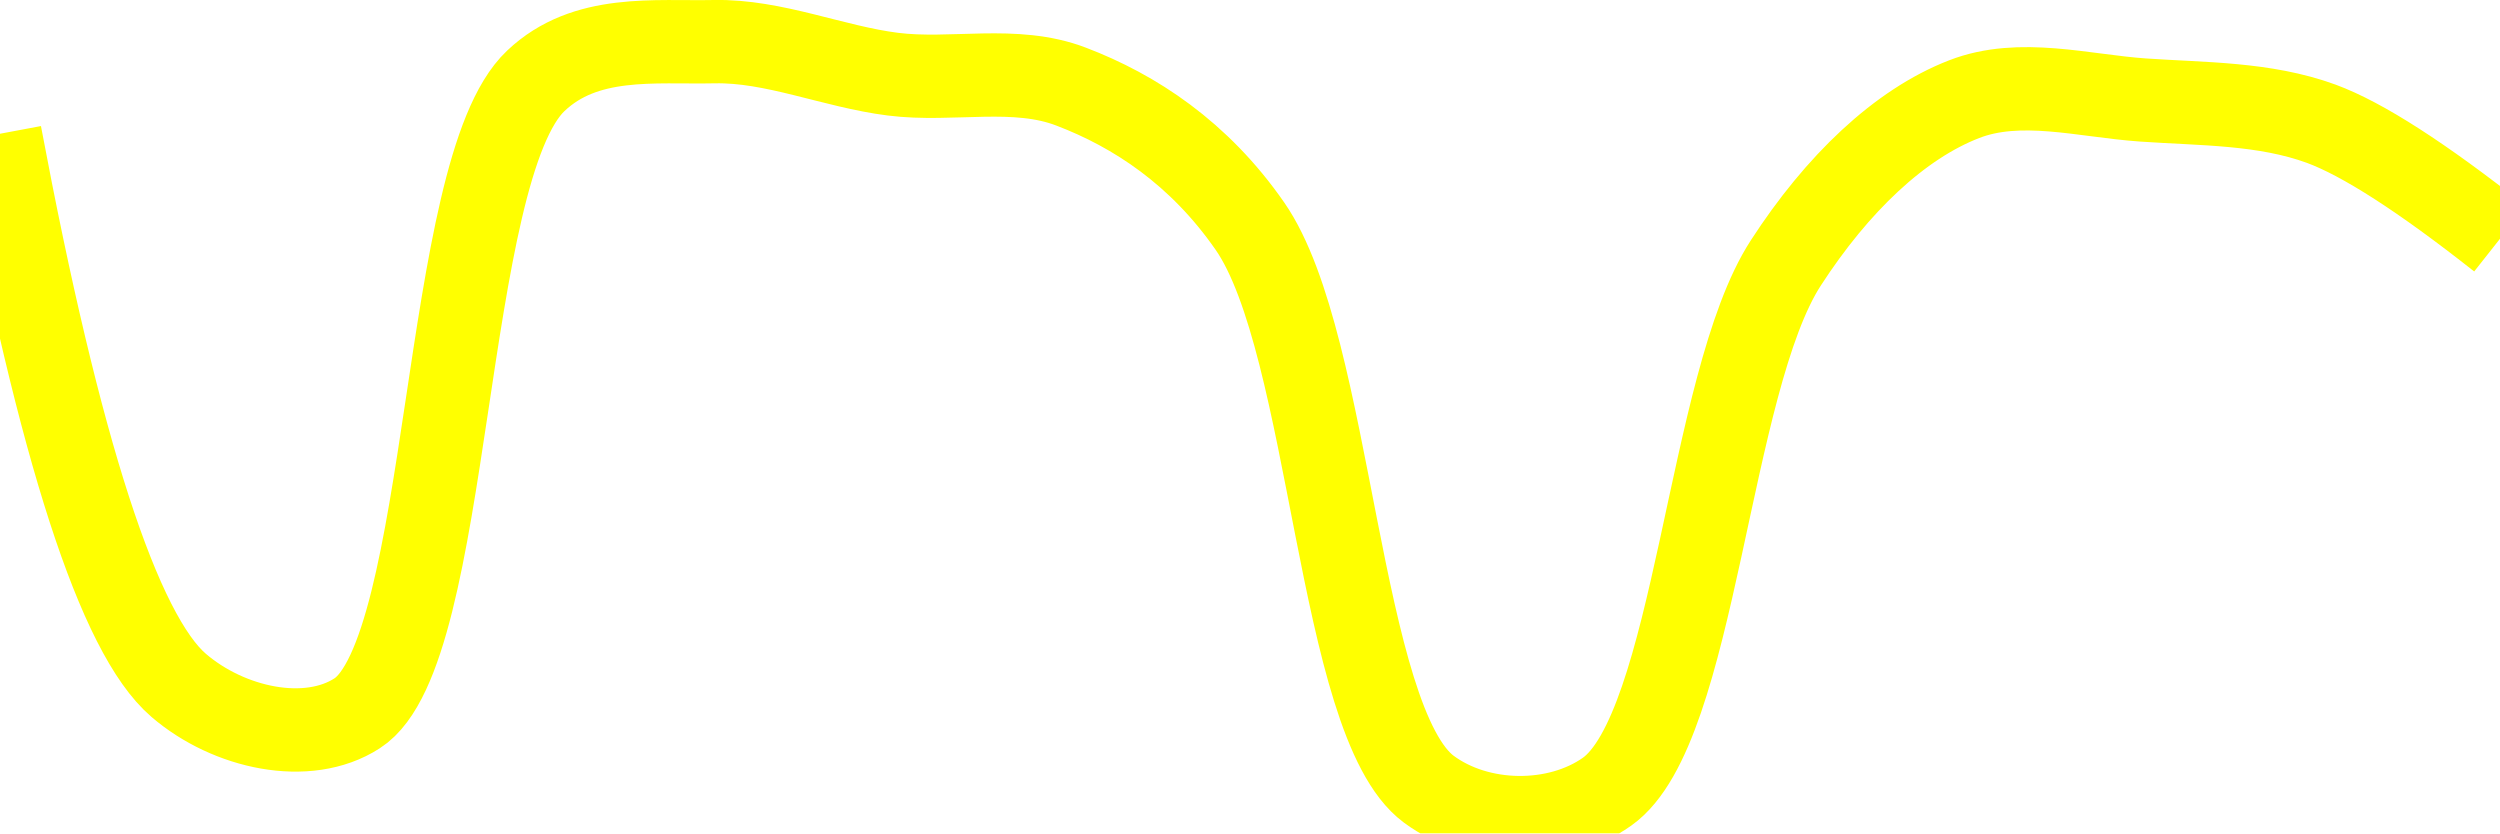
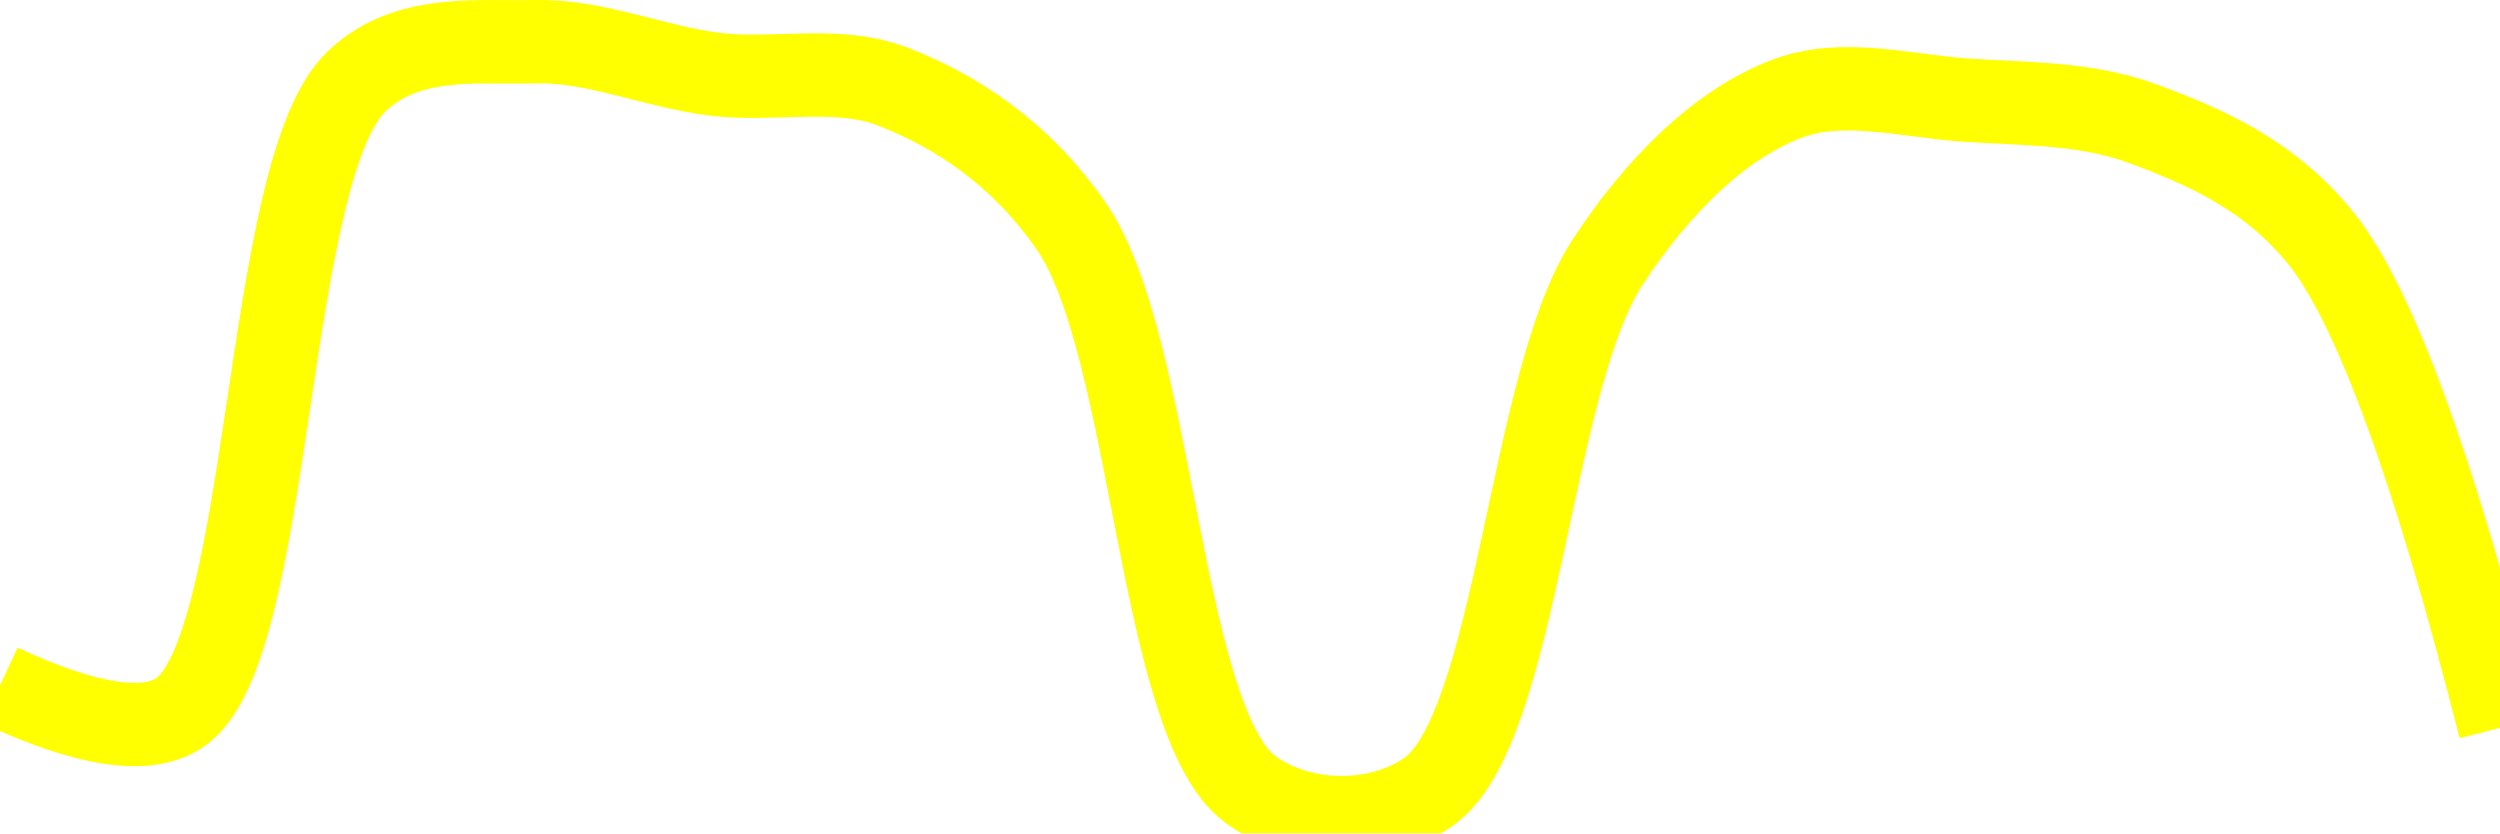
<svg xmlns="http://www.w3.org/2000/svg" class="main-svg" width="60" height="20" style="" viewBox="0 0 60 20">
  <rect x="0" y="0" width="60" height="20" style="fill: rgb(0, 0, 0); fill-opacity: 0;" />
-   <defs id="defs-ce9157">
+   <defs id="defs-73abc1">
    <g class="clips">
-       <clipPath id="clipce9157xyplot" class="plotclip">
+       <clipPath id="clip73abc1xyplot" class="plotclip">
        <rect width="60" height="20" />
      </clipPath>
-       <clipPath class="axesclip" id="clipce9157x">
+       <clipPath class="axesclip" id="clip73abc1x">
        <rect x="0" y="0" width="60" height="20" />
      </clipPath>
-       <clipPath class="axesclip" id="clipce9157y">
+       <clipPath class="axesclip" id="clip73abc1y">
        <rect x="0" y="0" width="60" height="20" />
      </clipPath>
-       <clipPath class="axesclip" id="clipce9157xy">
+       <clipPath class="axesclip" id="clip73abc1xy">
        <rect x="0" y="0" width="60" height="20" />
      </clipPath>
    </g>
    <g class="gradients" />
    <g class="patterns" />
  </defs>
  <g class="bglayer">
    <rect class="bg" x="0" y="0" width="60" height="20" style="fill: rgb(0, 0, 0); fill-opacity: 0; stroke-width: 0;" />
  </g>
  <g class="layer-below">
    <g class="imagelayer" />
    <g class="shapelayer" />
  </g>
  <g class="cartesianlayer">
    <g class="subplot xy">
      <g class="layer-subplot">
        <g class="shapelayer" />
        <g class="imagelayer" />
      </g>
      <g class="minor-gridlayer">
        <g class="x" />
        <g class="y" />
      </g>
      <g class="gridlayer">
        <g class="x" />
        <g class="y" />
      </g>
      <g class="zerolinelayer" />
      <g class="layer-between">
        <g class="shapelayer" />
        <g class="imagelayer" />
      </g>
      <path class="xlines-below" />
      <path class="ylines-below" />
      <g class="overlines-below" />
      <g class="xaxislayer-below" />
      <g class="yaxislayer-below" />
      <g class="overaxes-below" />
      <g class="overplot">
-         <g class="xy" transform="" clip-path="url(#clipce9157xyplot)">
+         <g class="xy" transform="" clip-path="url(#clip73abc1xyplot)">
          <g class="scatterlayer mlayer">
-             <g class="trace scatter tracec86481" style="stroke-miterlimit: 2; opacity: 1;">
+             <g class="trace scatter trace2c8b29" style="stroke-miterlimit: 2; opacity: 1;">
              <g class="fills" />
              <g class="errorbars" />
              <g class="lines">
-                 <path class="js-line" d="M0,3.21Q2.14,14.61 4.29,16.45C5.49,17.48 7.38,17.89 8.57,17.12C10.85,15.66 10.59,4.08 12.86,1.94C14.05,0.81 15.71,1.03 17.14,1C18.57,0.97 20,1.6 21.43,1.78C22.85,1.96 24.36,1.56 25.71,2.08C27.23,2.66 28.78,3.67 30,5.43C31.97,8.27 32.11,17.32 34.29,18.94C35.49,19.83 37.37,19.85 38.57,19C40.7,17.49 40.99,9.19 42.86,6.31C44.09,4.41 45.59,2.98 47.14,2.38C48.48,1.86 50,2.3 51.43,2.4C52.86,2.5 54.34,2.47 55.71,2.97Q57.2,3.52 60,5.73" style="vector-effect: none; fill: none; stroke: rgb(255, 255, 0); stroke-opacity: 1; stroke-width: 2px; opacity: 1;" />
+                 <path class="js-line" d="M0,16.45Q3.09,17.89 4.29,17.12C6.57,15.66 6.3,4.08 8.57,1.94C9.77,0.81 11.43,1.03 12.86,1C14.28,0.97 15.71,1.6 17.14,1.78C18.56,1.96 20.08,1.56 21.43,2.08C22.95,2.67 24.49,3.67 25.71,5.43C27.68,8.27 27.82,17.32 30,18.94C31.2,19.83 33.08,19.85 34.29,19C36.42,17.49 36.7,9.19 38.57,6.31C39.81,4.41 41.3,2.98 42.86,2.38C44.19,1.86 45.72,2.3 47.14,2.4C48.57,2.5 50.06,2.46 51.43,2.97C52.92,3.52 54.48,4.2 55.71,5.73Q57.63,8.13 60,17.47" style="vector-effect: none; fill: none; stroke: rgb(255, 255, 0); stroke-opacity: 1; stroke-width: 2px; opacity: 1;" />
              </g>
              <g class="points" />
              <g class="text" />
            </g>
          </g>
        </g>
      </g>
      <path class="xlines-above crisp" d="M0,0" style="fill: none;" />
      <path class="ylines-above crisp" d="M0,0" style="fill: none;" />
      <g class="overlines-above" />
      <g class="xaxislayer-above" />
      <g class="yaxislayer-above" />
      <g class="overaxes-above" />
    </g>
  </g>
  <g class="polarlayer" />
  <g class="smithlayer" />
  <g class="ternarylayer" />
  <g class="geolayer" />
  <g class="funnelarealayer" />
  <g class="pielayer" />
  <g class="iciclelayer" />
  <g class="treemaplayer" />
  <g class="sunburstlayer" />
  <g class="glimages" />
-   <defs id="topdefs-ce9157">
+   <defs id="topdefs-73abc1">
    <g class="clips" />
  </defs>
  <g class="layer-above">
    <g class="imagelayer" />
    <g class="shapelayer" />
  </g>
  <g class="infolayer">
    <g class="g-gtitle" />
  </g>
</svg>
